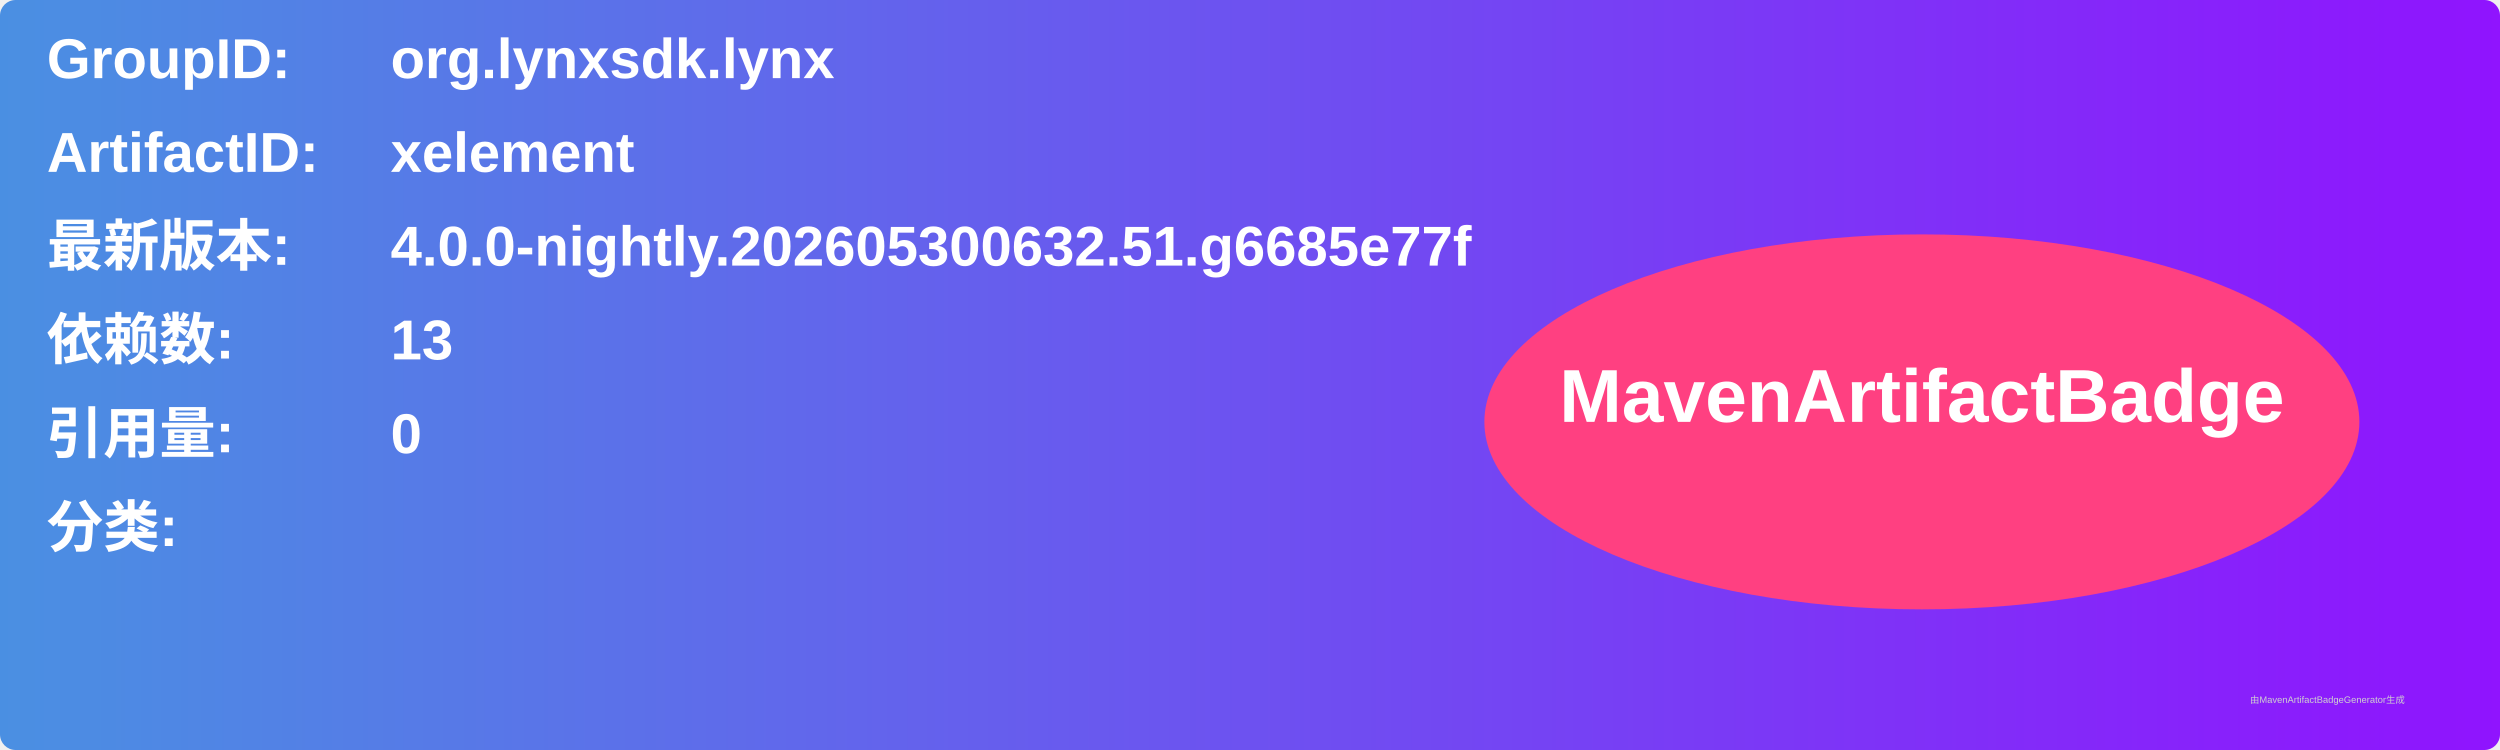
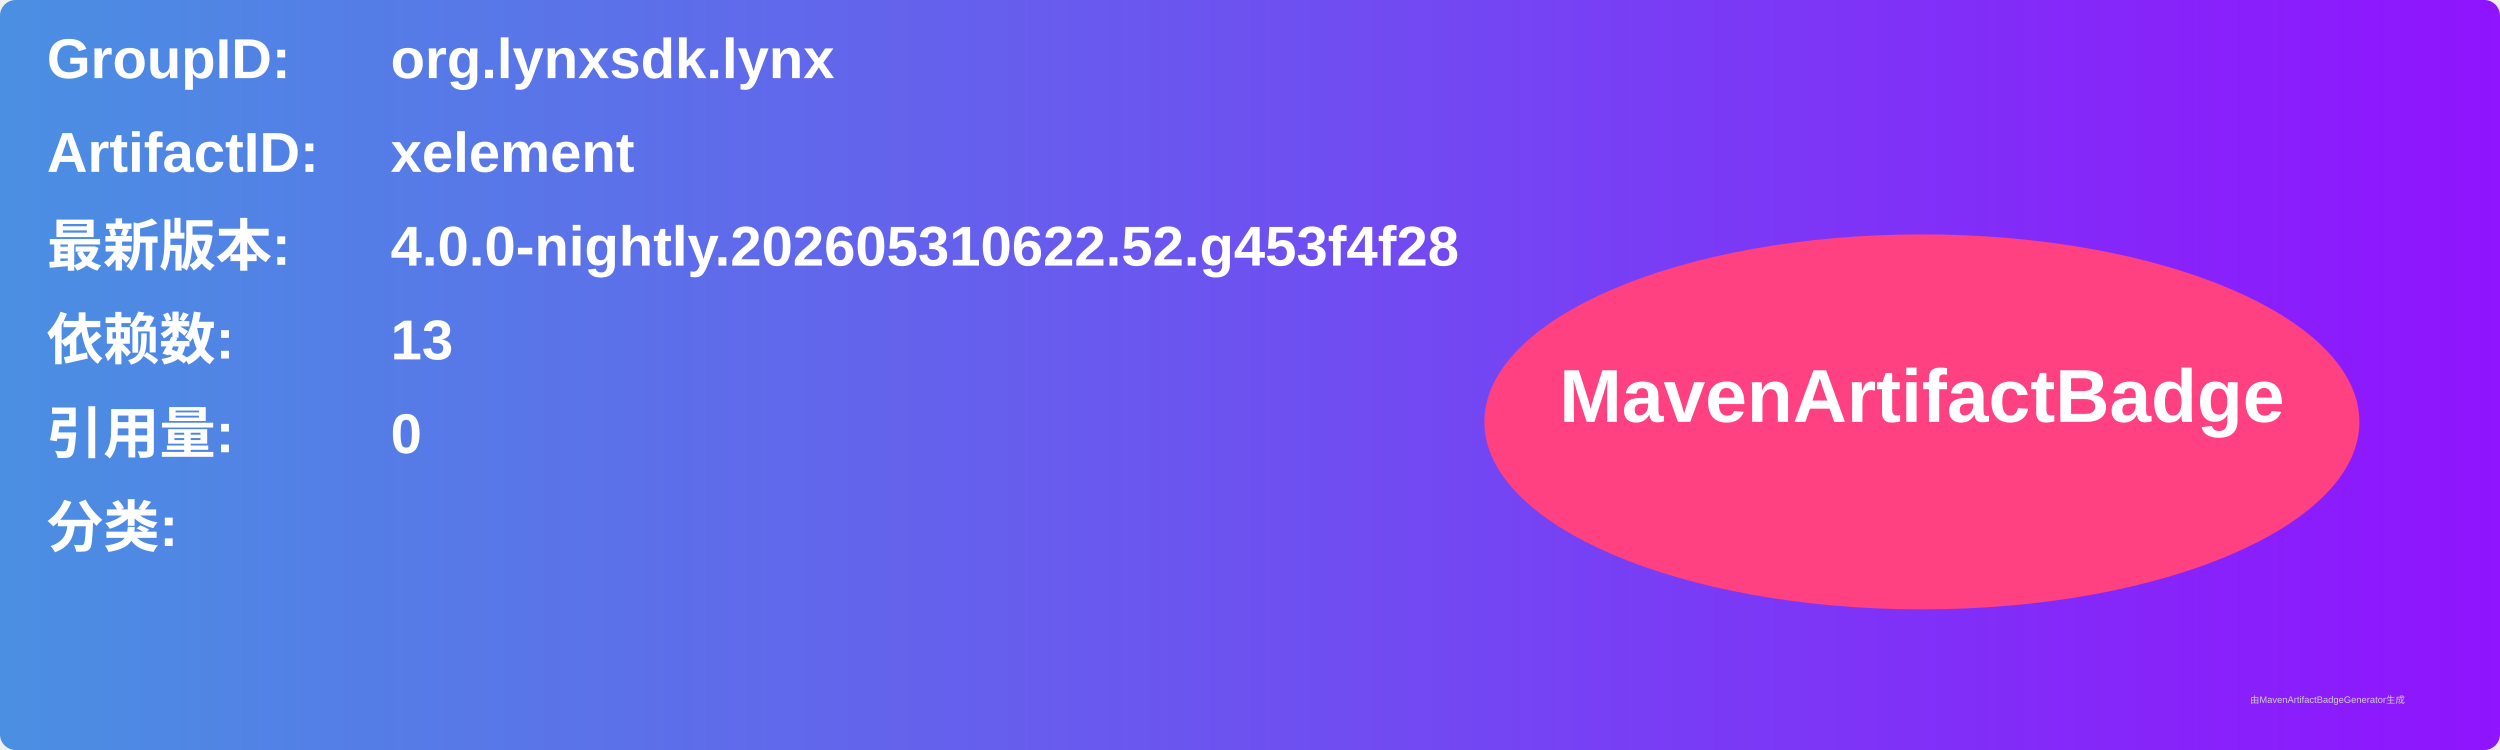
<svg xmlns="http://www.w3.org/2000/svg" width="800" height="240" viewBox="0 0 800 240">
  <linearGradient id="grad" x1="0%" y1="0%" x2="100%" y2="0%">
    <stop offset="0%" stop-color="#4a90e2" />
    <stop offset="100%" stop-color="#9013fe" />
  </linearGradient>
  <rect width="100%" height="100%" rx="5" ry="5" fill="url(#grad)" />
  <g transform="translate(15, 15)">
    <text x="0" y="10" font-family="Arial" font-size="18" fill="white" font-weight="bold" width="260">GroupID:</text>
    <text x="110" y="10" font-family="Arial" font-size="18" fill="white" font-weight="bold" width="460">org.lynxsdk.lynx</text>
    <text x="0" y="40" font-family="Arial" font-size="18" fill="white" font-weight="bold" width="260">ArtifactID:</text>
    <text x="110" y="40" font-family="Arial" font-size="18" fill="white" font-weight="bold" width="460">xelement</text>
    <text x="0" y="70" font-family="Arial" font-size="18" fill="white" font-weight="bold">最新版本:</text>
    <text x="110" y="70" font-family="Arial" font-size="18" fill="white" font-weight="bold">
-       <tspan font-weight="bold">4.0.0-nightly.202605300632.51.g6685e77f</tspan>
+       <tspan font-weight="bold">4.0.0-nightly.202605310622.52.g453f4f28</tspan>
    </text>
    <text x="0" y="100" font-family="Arial" font-size="18" fill="white" font-weight="bold">依赖数: </text>
    <text x="110" y="100" font-family="Arial" font-size="18" fill="white">
      <tspan font-weight="bold">13</tspan>
    </text>
    <text x="0" y="130" font-family="Arial" font-size="18" fill="white" font-weight="bold">引用量: </text>
    <text x="110" y="130" font-family="Arial" font-size="18" fill="white">
      <tspan font-weight="bold">0</tspan>
    </text>
    <text x="0" y="160" font-family="Arial" font-size="18" fill="white" font-weight="bold">分类:</text>
    <text x="10" y="190" font-family="Arial" font-size="10" fill="white">
      <tspan font-weight="bold" />
    </text>
    <ellipse cx="600" cy="120" rx="140" ry="60" fill="#ff4081" />
    <text x="600" y="120" text-anchor="middle" font-family="Arial" font-size="24" fill="white" font-weight="bold">MavenArtifactBadge</text>
  </g>
  <text x="720" y="225" font-family="Arial" font-size="3" fill="#d0d0d0">由MavenArtifactBadgeGenerator生成</text>
</svg>
